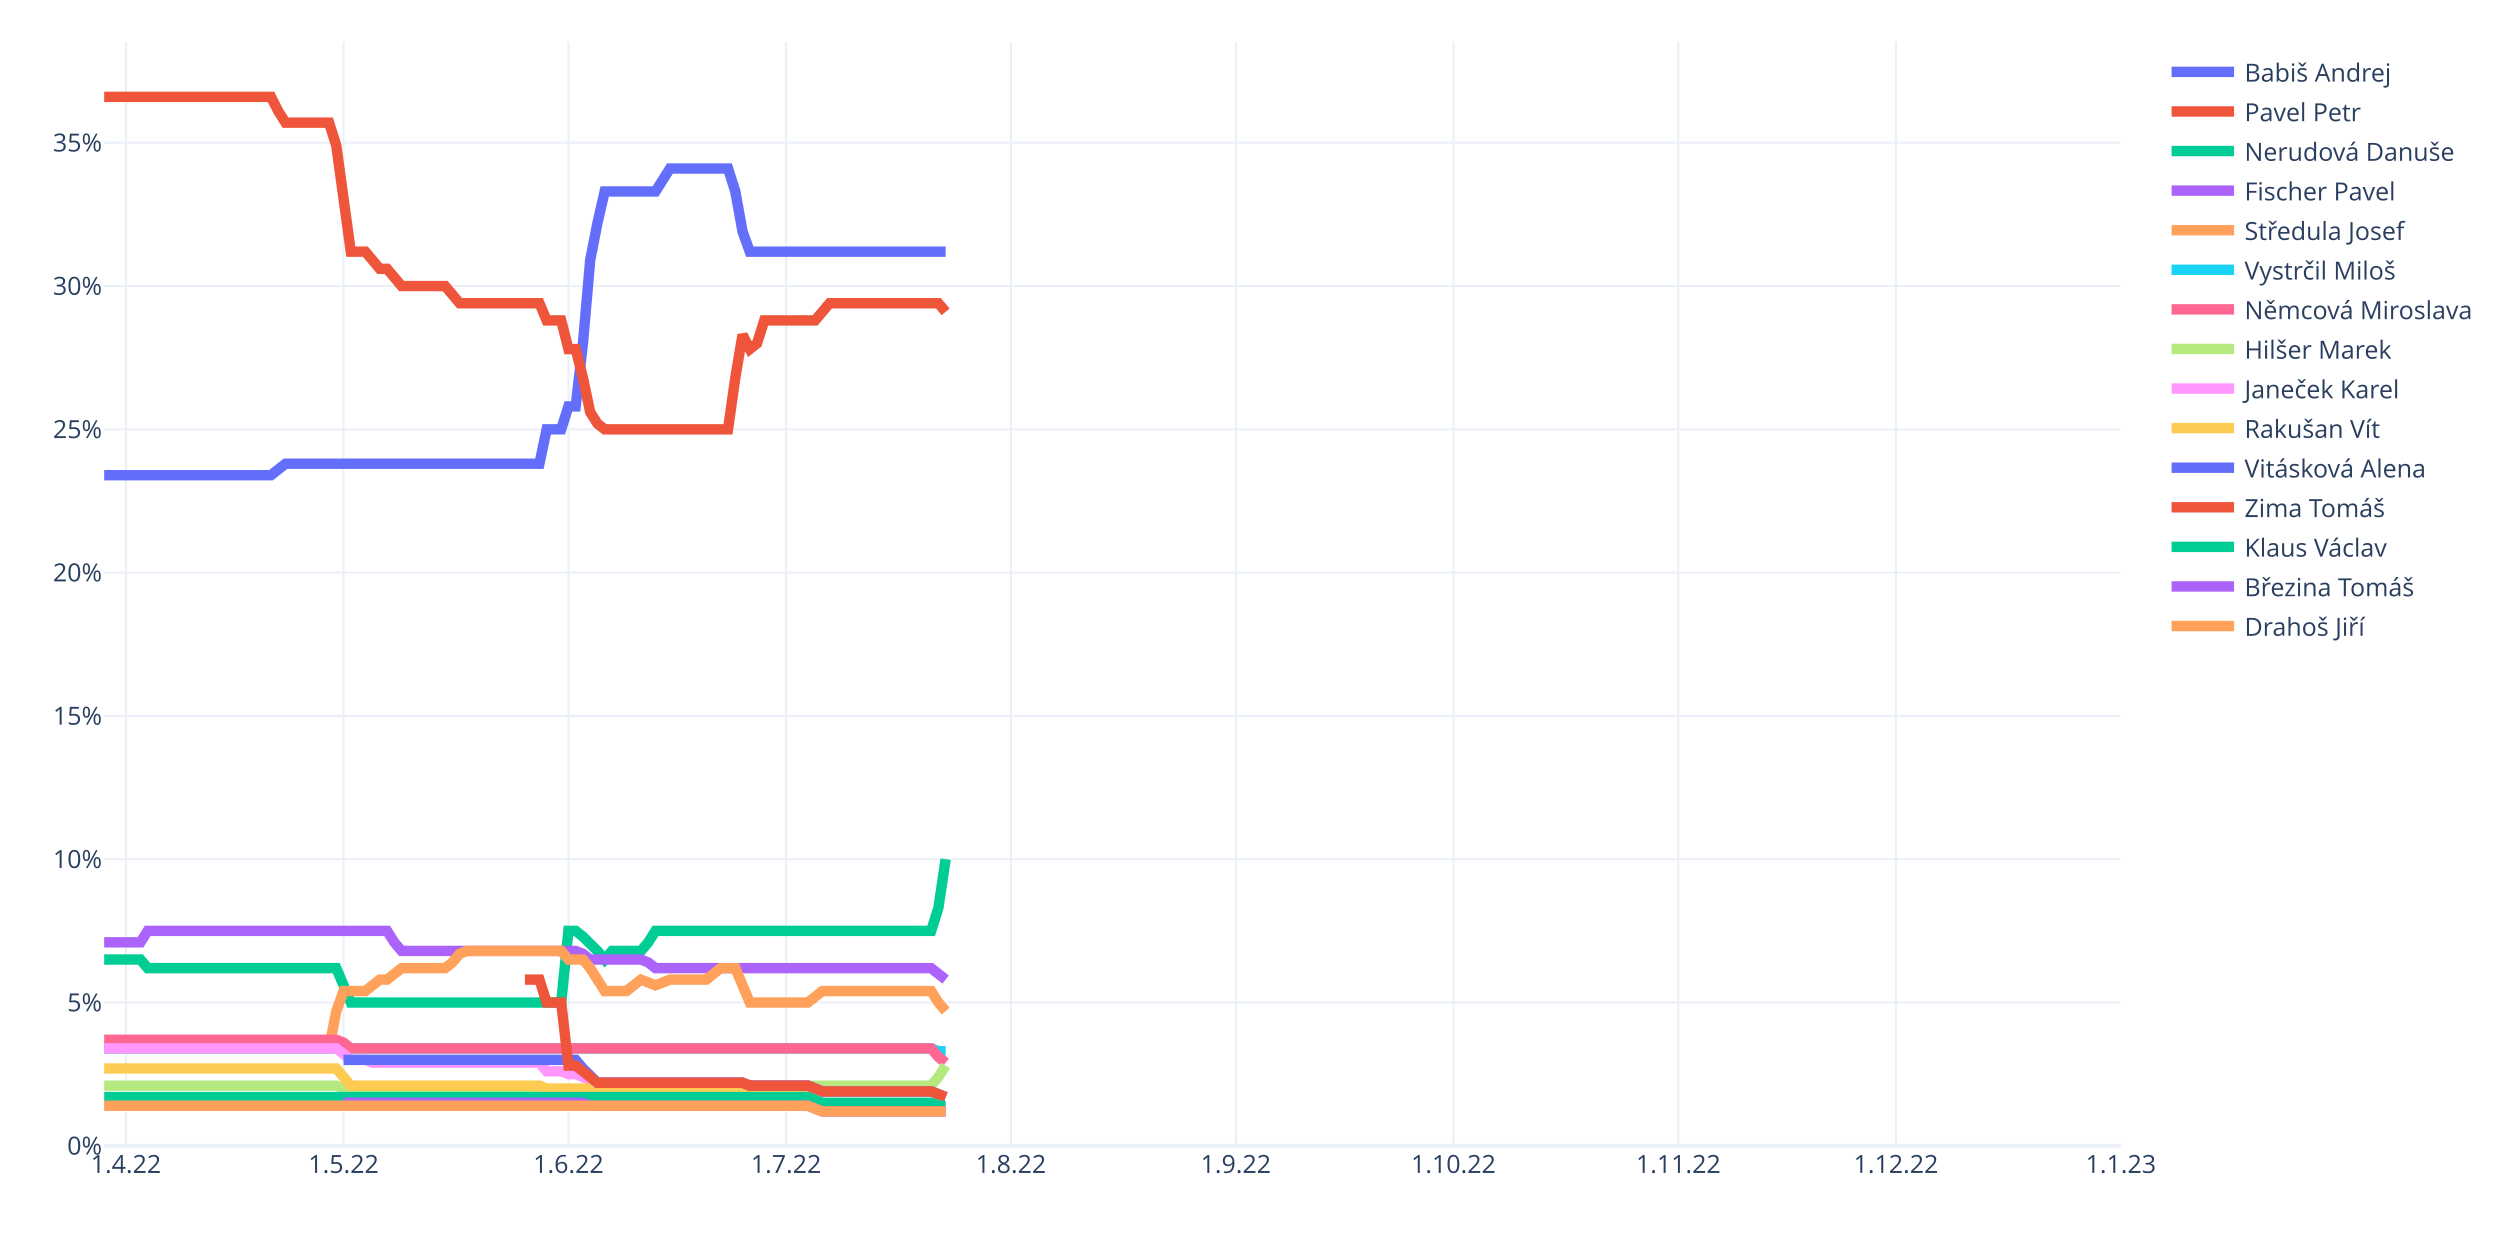
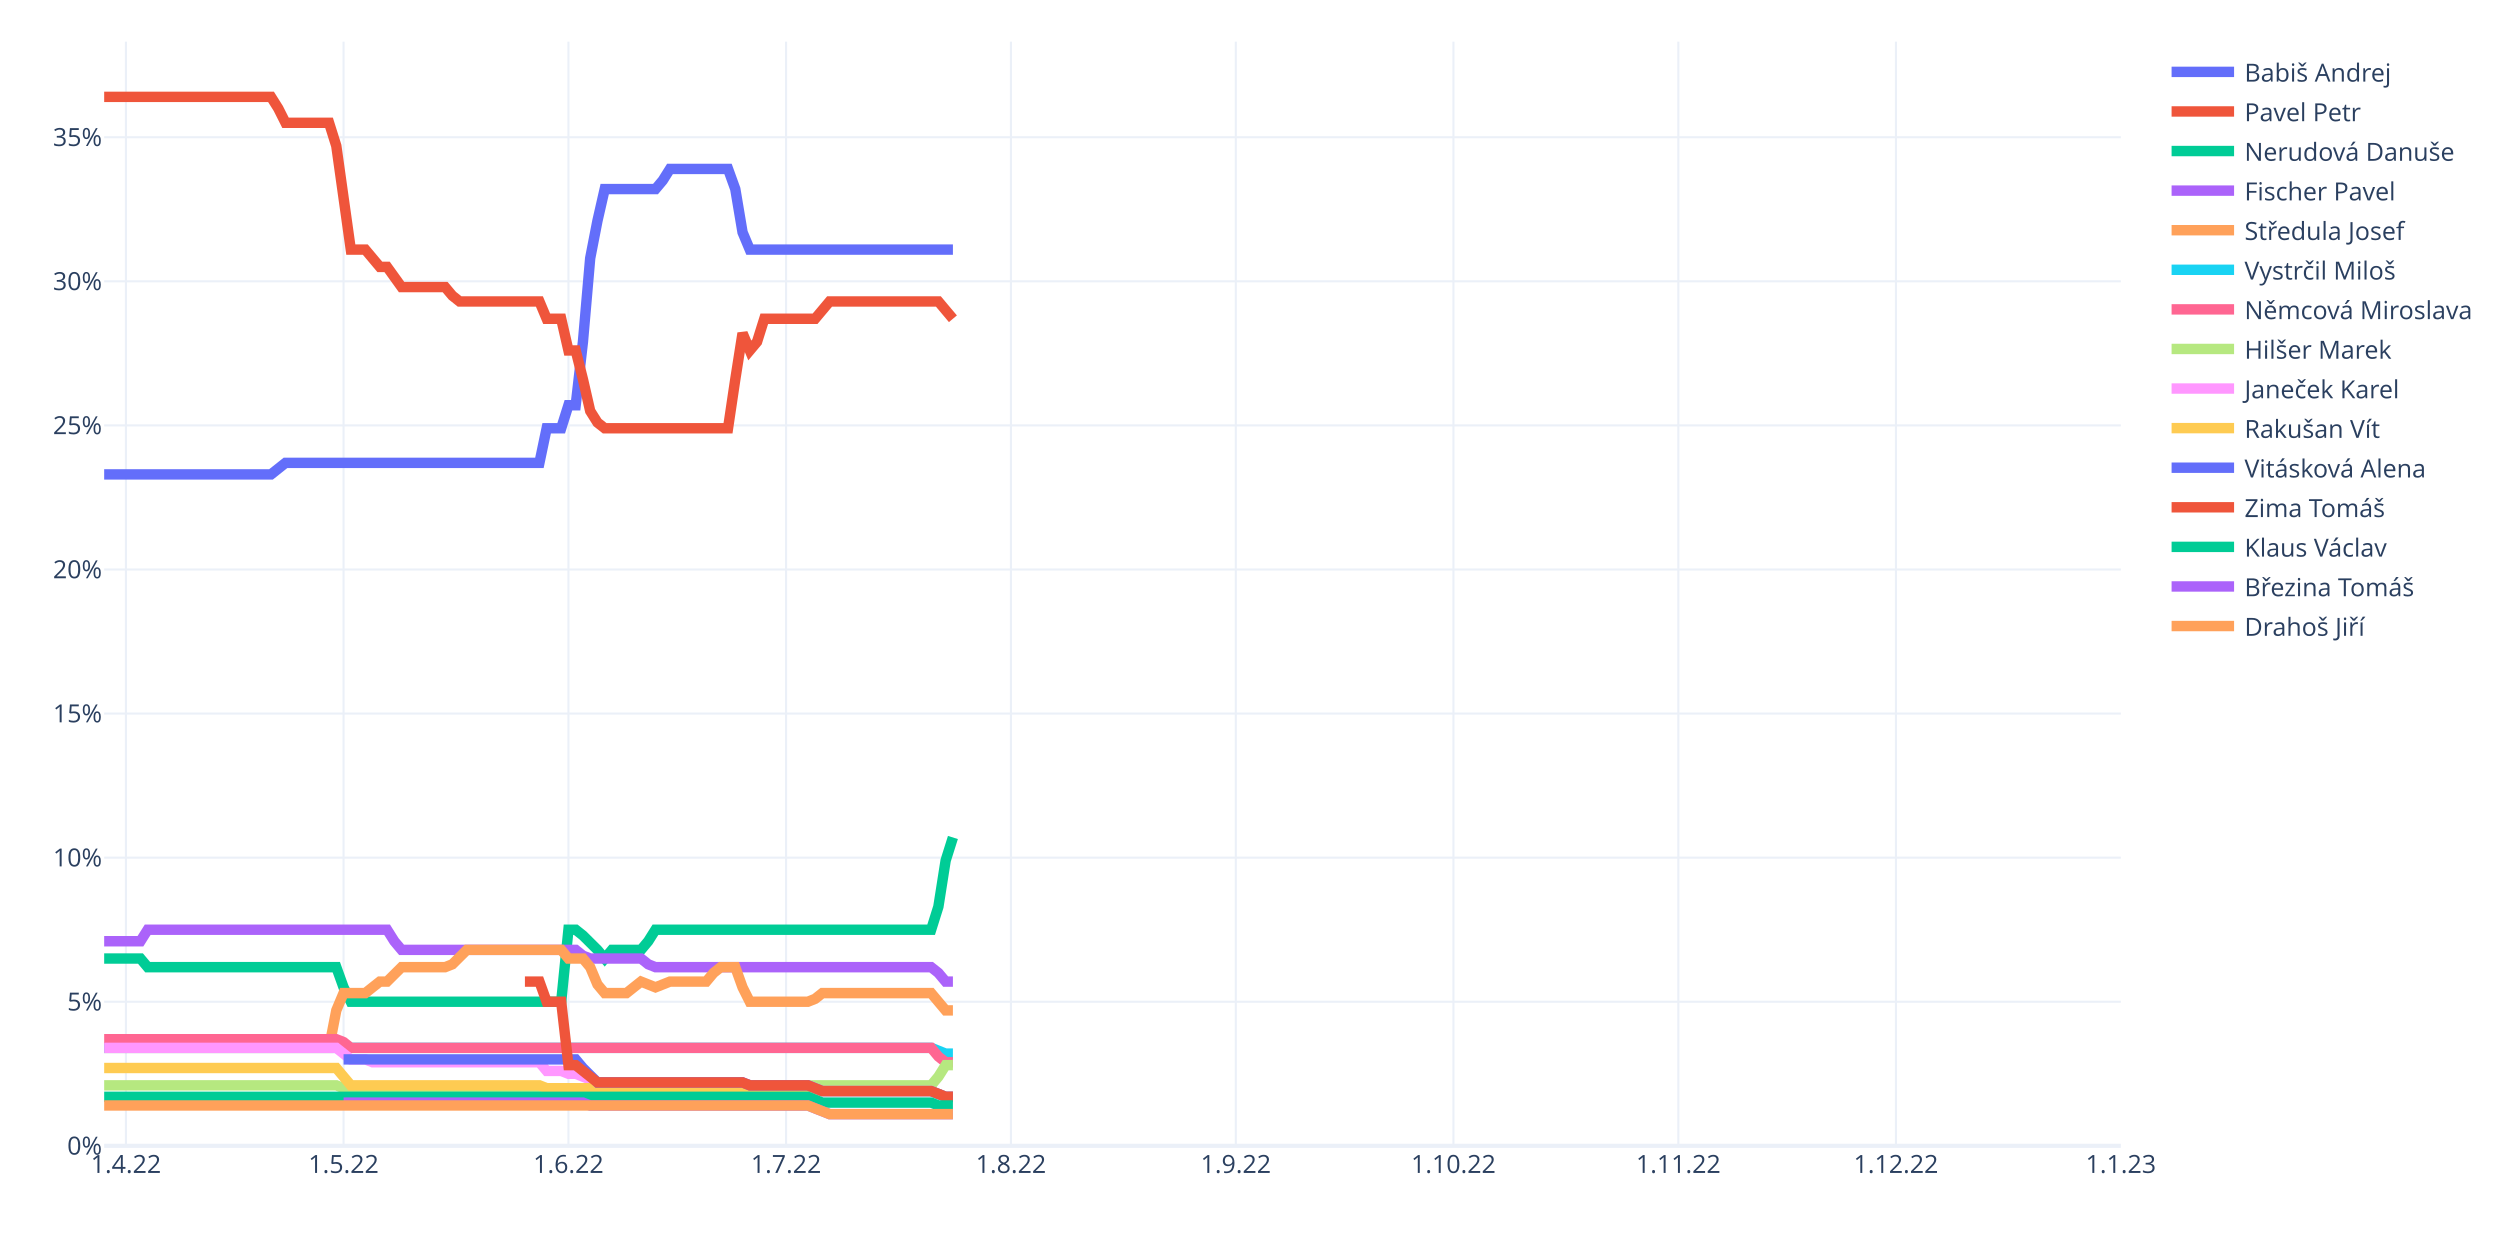
<svg xmlns="http://www.w3.org/2000/svg" class="main-svg" width="1200" height="600" style="" viewBox="0 0 1200 600">
  <rect x="0" y="0" width="1200" height="600" style="fill: rgb(255, 255, 255); fill-opacity: 1;" />
-   <defs id="defs-7bdc03">
+   <defs id="defs-b3ee36">
    <g class="clips">
-       <clipPath id="clip7bdc03xyplot" class="plotclip">
+       <clipPath id="clipb3ee36xyplot" class="plotclip">
        <rect width="968" height="530" />
      </clipPath>
-       <clipPath class="axesclip" id="clip7bdc03x">
+       <clipPath class="axesclip" id="clipb3ee36x">
        <rect x="50" y="0" width="968" height="600" />
      </clipPath>
-       <clipPath class="axesclip" id="clip7bdc03y">
+       <clipPath class="axesclip" id="clipb3ee36y">
        <rect x="0" y="20" width="1200" height="530" />
      </clipPath>
-       <clipPath class="axesclip" id="clip7bdc03xy">
+       <clipPath class="axesclip" id="clipb3ee36xy">
        <rect x="50" y="20" width="968" height="530" />
      </clipPath>
    </g>
    <g class="gradients" />
    <g class="patterns" />
  </defs>
  <g class="bglayer" />
  <g class="layer-below">
    <g class="imagelayer" />
    <g class="shapelayer" />
  </g>
  <g class="cartesianlayer">
    <g class="subplot xy">
      <g class="layer-subplot">
        <g class="shapelayer" />
        <g class="imagelayer" />
      </g>
      <g class="minor-gridlayer">
        <g class="x" />
        <g class="y" />
      </g>
      <g class="gridlayer">
        <g class="x">
          <path class="xgrid crisp" transform="translate(60.45,0)" d="M0,20v530" style="stroke: rgb(235, 240, 248); stroke-opacity: 1; stroke-width: 1px;" />
          <path class="xgrid crisp" transform="translate(164.91,0)" d="M0,20v530" style="stroke: rgb(235, 240, 248); stroke-opacity: 1; stroke-width: 1px;" />
          <path class="xgrid crisp" transform="translate(272.85,0)" d="M0,20v530" style="stroke: rgb(235, 240, 248); stroke-opacity: 1; stroke-width: 1px;" />
          <path class="xgrid crisp" transform="translate(377.31,0)" d="M0,20v530" style="stroke: rgb(235, 240, 248); stroke-opacity: 1; stroke-width: 1px;" />
          <path class="xgrid crisp" transform="translate(485.25,0)" d="M0,20v530" style="stroke: rgb(235, 240, 248); stroke-opacity: 1; stroke-width: 1px;" />
          <path class="xgrid crisp" transform="translate(593.19,0)" d="M0,20v530" style="stroke: rgb(235, 240, 248); stroke-opacity: 1; stroke-width: 1px;" />
          <path class="xgrid crisp" transform="translate(697.65,0)" d="M0,20v530" style="stroke: rgb(235, 240, 248); stroke-opacity: 1; stroke-width: 1px;" />
          <path class="xgrid crisp" transform="translate(805.6,0)" d="M0,20v530" style="stroke: rgb(235, 240, 248); stroke-opacity: 1; stroke-width: 1px;" />
          <path class="xgrid crisp" transform="translate(910.06,0)" d="M0,20v530" style="stroke: rgb(235, 240, 248); stroke-opacity: 1; stroke-width: 1px;" />
        </g>
        <g class="y">
-           <path class="ygrid crisp" transform="translate(0,481.22)" d="M50,0h968" style="stroke: rgb(235, 240, 248); stroke-opacity: 1; stroke-width: 1px;" />
-           <path class="ygrid crisp" transform="translate(0,412.43)" d="M50,0h968" style="stroke: rgb(235, 240, 248); stroke-opacity: 1; stroke-width: 1px;" />
-           <path class="ygrid crisp" transform="translate(0,343.65)" d="M50,0h968" style="stroke: rgb(235, 240, 248); stroke-opacity: 1; stroke-width: 1px;" />
-           <path class="ygrid crisp" transform="translate(0,274.86)" d="M50,0h968" style="stroke: rgb(235, 240, 248); stroke-opacity: 1; stroke-width: 1px;" />
-           <path class="ygrid crisp" transform="translate(0,206.08)" d="M50,0h968" style="stroke: rgb(235, 240, 248); stroke-opacity: 1; stroke-width: 1px;" />
-           <path class="ygrid crisp" transform="translate(0,137.3)" d="M50,0h968" style="stroke: rgb(235, 240, 248); stroke-opacity: 1; stroke-width: 1px;" />
-           <path class="ygrid crisp" transform="translate(0,68.51)" d="M50,0h968" style="stroke: rgb(235, 240, 248); stroke-opacity: 1; stroke-width: 1px;" />
+           <path class="ygrid crisp" transform="translate(0,480.84)" d="M50,0h968" style="stroke: rgb(235, 240, 248); stroke-opacity: 1; stroke-width: 1px;" />
+           <path class="ygrid crisp" transform="translate(0,411.68)" d="M50,0h968" style="stroke: rgb(235, 240, 248); stroke-opacity: 1; stroke-width: 1px;" />
+           <path class="ygrid crisp" transform="translate(0,342.51)" d="M50,0h968" style="stroke: rgb(235, 240, 248); stroke-opacity: 1; stroke-width: 1px;" />
+           <path class="ygrid crisp" transform="translate(0,273.35)" d="M50,0h968" style="stroke: rgb(235, 240, 248); stroke-opacity: 1; stroke-width: 1px;" />
+           <path class="ygrid crisp" transform="translate(0,204.19)" d="M50,0h968" style="stroke: rgb(235, 240, 248); stroke-opacity: 1; stroke-width: 1px;" />
+           <path class="ygrid crisp" transform="translate(0,135.03)" d="M50,0h968" style="stroke: rgb(235, 240, 248); stroke-opacity: 1; stroke-width: 1px;" />
+           <path class="ygrid crisp" transform="translate(0,65.87)" d="M50,0h968" style="stroke: rgb(235, 240, 248); stroke-opacity: 1; stroke-width: 1px;" />
        </g>
      </g>
      <g class="zerolinelayer">
        <path class="yzl zl crisp" transform="translate(0,550)" d="M50,0h968" style="stroke: rgb(235, 240, 248); stroke-opacity: 1; stroke-width: 2px;" />
      </g>
      <path class="xlines-below" />
      <path class="ylines-below" />
      <g class="overlines-below" />
      <g class="xaxislayer-below" />
      <g class="yaxislayer-below" />
      <g class="overaxes-below" />
-       <g class="plot" transform="translate(50,20)" clip-path="url(#clip7bdc03xyplot)">
+       <g class="plot" transform="translate(50,20)" clip-path="url(#clipb3ee36xyplot)">
        <g class="scatterlayer mlayer">
-           <g class="trace scatter tracef4c25a" style="stroke-miterlimit: 2; opacity: 1;">
-             <g class="fills" />
-             <g class="errorbars" />
-             <g class="lines">
-               <path class="js-line" d="M0,208.09L80.09,208.09L83.57,205.34L87.05,202.59L90.53,202.59L208.92,202.59L212.4,186.08L219.37,186.08L222.85,175.07L226.33,175.07L229.81,144.81L233.29,104.91L236.78,87.03L240.26,71.9L243.74,71.9L264.63,71.9L268.12,66.39L271.6,60.89L275.08,60.89L299.45,60.89L302.94,71.9L306.42,91.16L309.9,100.79L403.91,100.79" style="vector-effect: non-scaling-stroke; fill: none; stroke: rgb(99, 110, 250); stroke-opacity: 1; stroke-width: 5px; opacity: 1;" />
-             </g>
-             <g class="points" />
-             <g class="text" />
-           </g>
-           <g class="trace scatter tracea381e1" style="stroke-miterlimit: 2; opacity: 1;">
-             <g class="fills" />
-             <g class="errorbars" />
-             <g class="lines">
-               <path class="js-line" d="M0,26.5L80.09,26.5L83.57,33.38L87.05,38.88L90.53,38.88L107.94,38.88L111.42,49.89L118.39,100.79L121.87,100.79L125.35,100.79L128.83,104.91L132.32,109.04L135.8,109.04L142.76,117.3L146.24,117.3L163.65,117.3L167.14,121.42L170.62,125.55L174.1,125.55L208.92,125.55L212.4,133.8L219.37,133.8L222.85,147.56L226.33,147.56L229.81,161.32L233.29,177.83L236.78,183.33L240.26,186.08L243.74,186.08L299.45,186.08L302.94,161.32L306.42,140.68L309.9,147.56L313.38,144.81L316.86,133.8L341.24,133.8L344.72,129.68L348.2,125.55L351.68,125.55L400.43,125.55L403.91,129.68" style="vector-effect: non-scaling-stroke; fill: none; stroke: rgb(239, 85, 59); stroke-opacity: 1; stroke-width: 5px; opacity: 1;" />
-             </g>
-             <g class="points" />
-             <g class="text" />
-           </g>
-           <g class="trace scatter trace8bfc45" style="stroke-miterlimit: 2; opacity: 1;">
-             <g class="fills" />
-             <g class="errorbars" />
-             <g class="lines">
-               <path class="js-line" d="M0,440.58L17.41,440.58L20.89,444.71L111.42,444.71L114.91,452.96L118.39,461.22L121.87,461.22L219.37,461.22L222.85,426.82L226.33,426.82L229.81,429.58L236.78,436.45L240.26,440.58L243.74,436.45L247.22,436.45L257.67,436.45L261.15,432.33L264.63,426.82L268.12,426.82L396.95,426.82L400.43,415.82L403.91,392.43" style="vector-effect: non-scaling-stroke; fill: none; stroke: rgb(0, 204, 150); stroke-opacity: 1; stroke-width: 5px; opacity: 1;" />
-             </g>
-             <g class="points" />
-             <g class="text" />
-           </g>
-           <g class="trace scatter trace94452d" style="stroke-miterlimit: 2; opacity: 1;">
-             <g class="fills" />
-             <g class="errorbars" />
-             <g class="lines">
-               <path class="js-line" d="M0,432.33L17.41,432.33L20.89,426.82L135.8,426.82L139.28,432.33L142.76,436.45L146.24,436.45L226.33,436.45L229.81,437.83L233.29,440.58L236.78,440.58L257.67,440.58L261.15,441.96L264.63,444.71L268.12,444.71L396.95,444.71L400.43,447.46L403.91,450.21" style="vector-effect: non-scaling-stroke; fill: none; stroke: rgb(171, 99, 250); stroke-opacity: 1; stroke-width: 5px; opacity: 1;" />
-             </g>
-             <g class="points" />
-             <g class="text" />
-           </g>
-           <g class="trace scatter trace531798" style="stroke-miterlimit: 2; opacity: 1;">
-             <g class="fills" />
-             <g class="errorbars" />
-             <g class="lines">
-               <path class="js-line" d="M0,483.23L107.94,483.23L111.42,465.34L114.91,455.71L118.39,455.71L125.35,455.71L128.83,452.96L132.32,450.21L135.8,450.21L142.76,444.71L146.24,444.71L163.65,444.71L167.14,441.96L170.62,437.83L174.1,436.45L219.37,436.45L222.85,440.58L229.81,440.58L233.29,444.71L240.26,455.71L243.74,455.71L250.71,455.71L254.19,452.96L257.67,450.21L261.15,451.59L264.63,452.96L268.12,451.59L271.6,450.21L275.08,450.21L289.01,450.21L292.49,447.46L295.97,444.71L299.45,444.71L302.94,444.71L306.42,452.96L309.9,461.22L313.38,461.22L337.76,461.22L341.24,458.46L344.72,455.71L348.2,455.71L396.95,455.71L400.43,461.22L403.91,465.34" style="vector-effect: non-scaling-stroke; fill: none; stroke: rgb(255, 161, 90); stroke-opacity: 1; stroke-width: 5px; opacity: 1;" />
-             </g>
-             <g class="points" />
-             <g class="text" />
-           </g>
-           <g class="trace scatter tracea2030b" style="stroke-miterlimit: 2; opacity: 1;">
-             <g class="fills" />
-             <g class="errorbars" />
-             <g class="lines">
-               <path class="js-line" d="M0,483.23L396.95,483.23L400.43,484.6L403.91,484.6" style="vector-effect: non-scaling-stroke; fill: none; stroke: rgb(25, 211, 243); stroke-opacity: 1; stroke-width: 5px; opacity: 1;" />
-             </g>
-             <g class="points" />
-             <g class="text" />
-           </g>
-           <g class="trace scatter trace00926c" style="stroke-miterlimit: 2; opacity: 1;">
-             <g class="fills" />
-             <g class="errorbars" />
-             <g class="lines">
-               <path class="js-line" d="M0,479.1L111.42,479.1L114.91,480.48L118.39,483.23L121.87,483.23L396.95,483.23L400.43,487.35L403.91,490.11" style="vector-effect: non-scaling-stroke; fill: none; stroke: rgb(255, 102, 146); stroke-opacity: 1; stroke-width: 5px; opacity: 1;" />
-             </g>
-             <g class="points" />
-             <g class="text" />
-           </g>
-           <g class="trace scatter trace7cb104" style="stroke-miterlimit: 2; opacity: 1;">
-             <g class="fills" />
-             <g class="errorbars" />
-             <g class="lines">
-               <path class="js-line" d="M0,501.11L111.42,501.11L114.91,502.49L118.39,503.86L121.87,503.86L302.94,503.86L306.42,502.49L309.9,501.11L313.38,501.11L396.95,501.11L400.43,496.98L403.91,491.48" style="vector-effect: non-scaling-stroke; fill: none; stroke: rgb(182, 232, 128); stroke-opacity: 1; stroke-width: 5px; opacity: 1;" />
-             </g>
-             <g class="points" />
-             <g class="text" />
-           </g>
-           <g class="trace scatter trace6569ba" style="stroke-miterlimit: 2; opacity: 1;">
-             <g class="fills" />
-             <g class="errorbars" />
-             <g class="lines">
-               <path class="js-line" d="M0,483.23L111.42,483.23L114.91,485.98L118.39,488.73L121.87,488.73L125.35,488.73L128.83,490.11L208.92,490.11L212.4,494.23L219.37,494.23L222.85,495.61L226.33,495.61L229.81,496.98L236.78,499.73L240.26,499.73L306.42,499.73L309.9,501.11L337.76,501.11L341.24,502.49L344.72,503.86L348.2,503.86L396.95,503.86L400.43,505.24L403.91,506.61" style="vector-effect: non-scaling-stroke; fill: none; stroke: rgb(255, 151, 255); stroke-opacity: 1; stroke-width: 5px; opacity: 1;" />
-             </g>
-             <g class="points" />
-             <g class="text" />
-           </g>
-           <g class="trace scatter traced1c206" style="stroke-miterlimit: 2; opacity: 1;">
-             <g class="fills" />
-             <g class="errorbars" />
-             <g class="lines">
-               <path class="js-line" d="M0,492.86L111.42,492.86L114.91,496.98L118.39,501.11L121.87,501.11L208.92,501.11L212.4,502.49L302.94,502.49L306.42,503.86L396.95,503.86L400.43,505.24L403.91,506.61" style="vector-effect: non-scaling-stroke; fill: none; stroke: rgb(254, 203, 82); stroke-opacity: 1; stroke-width: 5px; opacity: 1;" />
-             </g>
-             <g class="points" />
-             <g class="text" />
-           </g>
-           <g class="trace scatter trace730dea" style="stroke-miterlimit: 2; opacity: 1;">
-             <g class="fills" />
-             <g class="errorbars" />
-             <g class="lines">
-               <path class="js-line" d="M114.91,488.73L226.33,488.73L229.81,492.86L236.78,499.73L240.26,499.73L306.42,499.73L309.9,501.11L337.76,501.11L341.24,502.49L344.72,503.86L348.2,503.86L396.95,503.86L400.43,505.24L403.91,506.61" style="vector-effect: non-scaling-stroke; fill: none; stroke: rgb(99, 110, 250); stroke-opacity: 1; stroke-width: 5px; opacity: 1;" />
-             </g>
-             <g class="points" />
-             <g class="text" />
-           </g>
-           <g class="trace scatter trace172a85" style="stroke-miterlimit: 2; opacity: 1;">
-             <g class="fills" />
-             <g class="errorbars" />
-             <g class="lines">
-               <path class="js-line" d="M201.96,450.21L208.92,450.21L212.4,461.22L219.37,461.22L222.85,491.48L226.33,491.48L229.81,494.23L236.78,499.73L240.26,499.73L306.42,499.73L309.9,501.11L337.76,501.11L341.24,502.49L344.72,503.86L348.2,503.86L396.95,503.86L400.43,505.24L403.91,506.61" style="vector-effect: non-scaling-stroke; fill: none; stroke: rgb(239, 85, 59); stroke-opacity: 1; stroke-width: 5px; opacity: 1;" />
-             </g>
-             <g class="points" />
-             <g class="text" />
-           </g>
-           <g class="trace scatter trace14fd4a" style="stroke-miterlimit: 2; opacity: 1;">
-             <g class="fills" />
-             <g class="errorbars" />
-             <g class="lines">
-               <path class="js-line" d="M0,506.61L337.76,506.61L341.24,507.99L344.72,509.36L348.2,509.36L396.95,509.36L400.43,510.74L403.91,510.74" style="vector-effect: non-scaling-stroke; fill: none; stroke: rgb(0, 204, 150); stroke-opacity: 1; stroke-width: 5px; opacity: 1;" />
-             </g>
-             <g class="points" />
-             <g class="text" />
-           </g>
-           <g class="trace scatter tracee37ed4" style="stroke-miterlimit: 2; opacity: 1;">
-             <g class="fills" />
-             <g class="errorbars" />
-             <g class="lines">
-               <path class="js-line" d="M114.91,509.36L229.81,509.36L233.29,510.74L337.76,510.74L341.24,512.12L344.72,513.49L348.2,513.49L403.91,513.49" style="vector-effect: non-scaling-stroke; fill: none; stroke: rgb(171, 99, 250); stroke-opacity: 1; stroke-width: 5px; opacity: 1;" />
-             </g>
-             <g class="points" />
-             <g class="text" />
-           </g>
-           <g class="trace scatter tracef1fb8c" style="stroke-miterlimit: 2; opacity: 1;">
-             <g class="fills" />
-             <g class="errorbars" />
-             <g class="lines">
-               <path class="js-line" d="M0,510.74L337.76,510.74L341.24,512.12L344.72,513.49L348.2,513.49L403.91,513.49" style="vector-effect: non-scaling-stroke; fill: none; stroke: rgb(255, 161, 90); stroke-opacity: 1; stroke-width: 5px; opacity: 1;" />
+           <g class="trace scatter tracee213c5" style="stroke-miterlimit: 2; opacity: 1;">
+             <g class="fills" />
+             <g class="errorbars" />
+             <g class="lines">
+               <path class="js-line" d="M0,207.7L80.09,207.7L83.57,204.94L87.05,202.17L90.53,202.17L208.92,202.17L212.4,185.57L219.37,185.57L222.85,174.51L226.33,174.51L229.81,144.08L233.29,103.96L236.78,85.98L240.26,70.76L243.74,70.76L264.63,70.76L268.12,66.61L271.6,61.08L275.08,61.08L299.45,61.08L302.94,70.76L306.42,91.51L309.9,99.81L407.4,99.81" style="vector-effect: non-scaling-stroke; fill: none; stroke: rgb(99, 110, 250); stroke-opacity: 1; stroke-width: 5px; opacity: 1;" />
+             </g>
+             <g class="points" />
+             <g class="text" />
+           </g>
+           <g class="trace scatter traceb73e6d" style="stroke-miterlimit: 2; opacity: 1;">
+             <g class="fills" />
+             <g class="errorbars" />
+             <g class="lines">
+               <path class="js-line" d="M0,26.5L80.09,26.5L83.57,32.03L87.05,38.95L90.53,38.95L107.94,38.95L111.42,50.02L118.39,99.81L121.87,99.81L125.35,99.81L128.83,103.96L132.32,108.11L135.8,108.11L142.76,117.79L146.24,117.79L163.65,117.79L167.14,121.94L170.62,124.71L174.1,124.71L208.92,124.71L212.4,133.01L219.37,133.01L222.85,148.23L226.33,148.23L229.81,162.06L233.29,177.27L236.78,182.81L240.26,185.57L243.74,185.57L299.45,185.57L302.94,162.06L306.42,139.93L309.9,148.23L313.38,144.08L316.86,133.01L341.24,133.01L344.72,128.86L348.2,124.71L351.68,124.71L400.43,124.71L403.91,128.86L407.4,133.01" style="vector-effect: non-scaling-stroke; fill: none; stroke: rgb(239, 85, 59); stroke-opacity: 1; stroke-width: 5px; opacity: 1;" />
+             </g>
+             <g class="points" />
+             <g class="text" />
+           </g>
+           <g class="trace scatter trace5c4ecc" style="stroke-miterlimit: 2; opacity: 1;">
+             <g class="fills" />
+             <g class="errorbars" />
+             <g class="lines">
+               <path class="js-line" d="M0,440.09L17.41,440.09L20.89,444.24L111.42,444.24L114.91,453.92L118.39,460.84L121.87,460.84L219.37,460.84L222.85,426.26L226.33,426.26L229.81,429.02L236.78,435.94L240.26,440.09L243.74,435.94L247.22,435.94L257.67,435.94L261.15,431.79L264.63,426.26L268.12,426.26L396.95,426.26L400.43,415.19L403.91,393.06L407.4,381.99" style="vector-effect: non-scaling-stroke; fill: none; stroke: rgb(0, 204, 150); stroke-opacity: 1; stroke-width: 5px; opacity: 1;" />
+             </g>
+             <g class="points" />
+             <g class="text" />
+           </g>
+           <g class="trace scatter tracee2c136" style="stroke-miterlimit: 2; opacity: 1;">
+             <g class="fills" />
+             <g class="errorbars" />
+             <g class="lines">
+               <path class="js-line" d="M0,431.79L17.41,431.79L20.89,426.26L135.8,426.26L139.28,431.79L142.76,435.94L146.24,435.94L226.33,435.94L229.81,438.71L233.29,440.09L236.78,440.09L257.67,440.09L261.15,442.86L264.63,444.24L268.12,444.24L396.95,444.24L400.43,447.01L403.91,451.16L407.4,451.16" style="vector-effect: non-scaling-stroke; fill: none; stroke: rgb(171, 99, 250); stroke-opacity: 1; stroke-width: 5px; opacity: 1;" />
+             </g>
+             <g class="points" />
+             <g class="text" />
+           </g>
+           <g class="trace scatter tracec04b7f" style="stroke-miterlimit: 2; opacity: 1;">
+             <g class="fills" />
+             <g class="errorbars" />
+             <g class="lines">
+               <path class="js-line" d="M0,482.97L107.94,482.97L111.42,464.99L114.91,456.69L118.39,456.69L125.35,456.69L128.83,453.92L132.32,451.16L135.8,451.16L142.76,444.24L146.24,444.24L163.65,444.24L167.14,442.86L174.1,435.94L177.58,435.94L219.37,435.94L222.85,440.09L229.81,440.09L233.29,444.24L236.78,452.54L240.26,456.69L250.71,456.69L254.19,453.92L257.67,451.16L261.15,452.54L264.63,453.92L268.12,452.54L271.6,451.16L275.08,451.16L289.01,451.16L292.49,447.01L295.97,444.24L299.45,444.24L302.94,444.24L306.42,453.92L309.9,460.84L313.38,460.84L337.76,460.84L341.24,459.45L344.72,456.69L348.2,456.69L396.95,456.69L400.43,460.84L403.91,464.99L407.4,464.99" style="vector-effect: non-scaling-stroke; fill: none; stroke: rgb(255, 161, 90); stroke-opacity: 1; stroke-width: 5px; opacity: 1;" />
+             </g>
+             <g class="points" />
+             <g class="text" />
+           </g>
+           <g class="trace scatter trace56c9ca" style="stroke-miterlimit: 2; opacity: 1;">
+             <g class="fills" />
+             <g class="errorbars" />
+             <g class="lines">
+               <path class="js-line" d="M0,482.97L396.95,482.97L400.43,484.35L403.91,485.74L407.4,485.74" style="vector-effect: non-scaling-stroke; fill: none; stroke: rgb(25, 211, 243); stroke-opacity: 1; stroke-width: 5px; opacity: 1;" />
+             </g>
+             <g class="points" />
+             <g class="text" />
+           </g>
+           <g class="trace scatter trace0a5b52" style="stroke-miterlimit: 2; opacity: 1;">
+             <g class="fills" />
+             <g class="errorbars" />
+             <g class="lines">
+               <path class="js-line" d="M0,478.82L111.42,478.82L114.91,480.2L118.39,482.97L121.87,482.97L396.95,482.97L400.43,487.12L403.91,489.89L407.4,489.89" style="vector-effect: non-scaling-stroke; fill: none; stroke: rgb(255, 102, 146); stroke-opacity: 1; stroke-width: 5px; opacity: 1;" />
+             </g>
+             <g class="points" />
+             <g class="text" />
+           </g>
+           <g class="trace scatter trace1587ad" style="stroke-miterlimit: 2; opacity: 1;">
+             <g class="fills" />
+             <g class="errorbars" />
+             <g class="lines">
+               <path class="js-line" d="M0,500.95L111.42,500.95L114.91,502.34L118.39,503.72L121.87,503.72L302.94,503.72L306.42,502.34L309.9,500.95L313.38,500.95L396.95,500.95L400.43,496.8L403.91,491.27L407.4,491.27" style="vector-effect: non-scaling-stroke; fill: none; stroke: rgb(182, 232, 128); stroke-opacity: 1; stroke-width: 5px; opacity: 1;" />
+             </g>
+             <g class="points" />
+             <g class="text" />
+           </g>
+           <g class="trace scatter tracefdb570" style="stroke-miterlimit: 2; opacity: 1;">
+             <g class="fills" />
+             <g class="errorbars" />
+             <g class="lines">
+               <path class="js-line" d="M0,482.97L111.42,482.97L114.91,485.74L118.39,488.5L121.87,488.5L125.35,488.5L128.83,489.89L208.92,489.89L212.4,494.04L219.37,494.04L222.85,495.42L226.33,495.42L229.81,496.8L236.78,499.57L240.26,499.57L306.42,499.57L309.9,500.95L337.76,500.95L341.24,502.34L344.72,503.72L348.2,503.72L396.95,503.72L400.43,505.1L403.91,506.48L407.4,506.48" style="vector-effect: non-scaling-stroke; fill: none; stroke: rgb(255, 151, 255); stroke-opacity: 1; stroke-width: 5px; opacity: 1;" />
+             </g>
+             <g class="points" />
+             <g class="text" />
+           </g>
+           <g class="trace scatter trace42bc8e" style="stroke-miterlimit: 2; opacity: 1;">
+             <g class="fills" />
+             <g class="errorbars" />
+             <g class="lines">
+               <path class="js-line" d="M0,492.65L111.42,492.65L114.91,496.8L118.39,500.95L121.87,500.95L208.92,500.95L212.4,502.34L302.94,502.34L306.42,503.72L396.95,503.72L400.43,505.1L403.91,506.48L407.4,506.48" style="vector-effect: non-scaling-stroke; fill: none; stroke: rgb(254, 203, 82); stroke-opacity: 1; stroke-width: 5px; opacity: 1;" />
+             </g>
+             <g class="points" />
+             <g class="text" />
+           </g>
+           <g class="trace scatter trace8177c5" style="stroke-miterlimit: 2; opacity: 1;">
+             <g class="fills" />
+             <g class="errorbars" />
+             <g class="lines">
+               <path class="js-line" d="M114.91,488.5L226.33,488.5L229.81,492.65L236.78,499.57L240.26,499.57L306.42,499.57L309.9,500.95L337.76,500.95L341.24,502.34L344.72,503.72L348.2,503.72L396.95,503.72L400.43,505.1L403.91,506.48L407.4,506.48" style="vector-effect: non-scaling-stroke; fill: none; stroke: rgb(99, 110, 250); stroke-opacity: 1; stroke-width: 5px; opacity: 1;" />
+             </g>
+             <g class="points" />
+             <g class="text" />
+           </g>
+           <g class="trace scatter trace7558a0" style="stroke-miterlimit: 2; opacity: 1;">
+             <g class="fills" />
+             <g class="errorbars" />
+             <g class="lines">
+               <path class="js-line" d="M201.96,451.16L208.92,451.16L212.4,460.84L219.37,460.84L222.85,491.27L226.33,491.27L229.81,494.04L236.78,499.57L240.26,499.57L306.42,499.57L309.9,500.95L337.76,500.95L341.24,502.34L344.72,503.72L348.2,503.72L396.95,503.72L400.43,505.1L403.91,506.48L407.4,506.48" style="vector-effect: non-scaling-stroke; fill: none; stroke: rgb(239, 85, 59); stroke-opacity: 1; stroke-width: 5px; opacity: 1;" />
+             </g>
+             <g class="points" />
+             <g class="text" />
+           </g>
+           <g class="trace scatter tracea9fe27" style="stroke-miterlimit: 2; opacity: 1;">
+             <g class="fills" />
+             <g class="errorbars" />
+             <g class="lines">
+               <path class="js-line" d="M0,506.48L337.76,506.48L341.24,507.87L344.72,509.25L348.2,509.25L396.95,509.25L400.43,510.63L407.4,510.63" style="vector-effect: non-scaling-stroke; fill: none; stroke: rgb(0, 204, 150); stroke-opacity: 1; stroke-width: 5px; opacity: 1;" />
+             </g>
+             <g class="points" />
+             <g class="text" />
+           </g>
+           <g class="trace scatter trace3bbd98" style="stroke-miterlimit: 2; opacity: 1;">
+             <g class="fills" />
+             <g class="errorbars" />
+             <g class="lines">
+               <path class="js-line" d="M114.91,509.25L229.81,509.25L233.29,510.63L337.76,510.63L341.24,512.02L348.2,514.78L351.68,514.78L407.4,514.78" style="vector-effect: non-scaling-stroke; fill: none; stroke: rgb(171, 99, 250); stroke-opacity: 1; stroke-width: 5px; opacity: 1;" />
+             </g>
+             <g class="points" />
+             <g class="text" />
+           </g>
+           <g class="trace scatter trace25310b" style="stroke-miterlimit: 2; opacity: 1;">
+             <g class="fills" />
+             <g class="errorbars" />
+             <g class="lines">
+               <path class="js-line" d="M0,510.63L337.76,510.63L341.24,512.02L348.2,514.78L351.68,514.78L407.4,514.78" style="vector-effect: non-scaling-stroke; fill: none; stroke: rgb(255, 161, 90); stroke-opacity: 1; stroke-width: 5px; opacity: 1;" />
            </g>
            <g class="points" />
            <g class="text" />
          </g>
        </g>
      </g>
      <g class="overplot" />
      <path class="xlines-above crisp" d="M0,0" style="fill: none;" />
      <path class="ylines-above crisp" d="M0,0" style="fill: none;" />
      <g class="overlines-above" />
      <g class="xaxislayer-above">
        <g class="xtick">
          <text text-anchor="middle" x="0" y="563" transform="translate(60.45,0)" style="font-family: 'Open Sans', verdana, arial, sans-serif; font-size: 12px; fill: rgb(42, 63, 95); fill-opacity: 1; white-space: pre; opacity: 1;">1.4.22</text>
        </g>
        <g class="xtick">
          <text text-anchor="middle" x="0" y="563" style="font-family: 'Open Sans', verdana, arial, sans-serif; font-size: 12px; fill: rgb(42, 63, 95); fill-opacity: 1; white-space: pre; opacity: 1;" transform="translate(164.91,0)">1.5.22</text>
        </g>
        <g class="xtick">
          <text text-anchor="middle" x="0" y="563" style="font-family: 'Open Sans', verdana, arial, sans-serif; font-size: 12px; fill: rgb(42, 63, 95); fill-opacity: 1; white-space: pre; opacity: 1;" transform="translate(272.85,0)">1.6.22</text>
        </g>
        <g class="xtick">
          <text text-anchor="middle" x="0" y="563" style="font-family: 'Open Sans', verdana, arial, sans-serif; font-size: 12px; fill: rgb(42, 63, 95); fill-opacity: 1; white-space: pre; opacity: 1;" transform="translate(377.31,0)">1.7.22</text>
        </g>
        <g class="xtick">
          <text text-anchor="middle" x="0" y="563" style="font-family: 'Open Sans', verdana, arial, sans-serif; font-size: 12px; fill: rgb(42, 63, 95); fill-opacity: 1; white-space: pre; opacity: 1;" transform="translate(485.25,0)">1.8.22</text>
        </g>
        <g class="xtick">
          <text text-anchor="middle" x="0" y="563" style="font-family: 'Open Sans', verdana, arial, sans-serif; font-size: 12px; fill: rgb(42, 63, 95); fill-opacity: 1; white-space: pre; opacity: 1;" transform="translate(593.19,0)">1.9.22</text>
        </g>
        <g class="xtick">
          <text text-anchor="middle" x="0" y="563" style="font-family: 'Open Sans', verdana, arial, sans-serif; font-size: 12px; fill: rgb(42, 63, 95); fill-opacity: 1; white-space: pre; opacity: 1;" transform="translate(697.65,0)">1.10.22</text>
        </g>
        <g class="xtick">
          <text text-anchor="middle" x="0" y="563" style="font-family: 'Open Sans', verdana, arial, sans-serif; font-size: 12px; fill: rgb(42, 63, 95); fill-opacity: 1; white-space: pre; opacity: 1;" transform="translate(805.6,0)">1.11.22</text>
        </g>
        <g class="xtick">
          <text text-anchor="middle" x="0" y="563" style="font-family: 'Open Sans', verdana, arial, sans-serif; font-size: 12px; fill: rgb(42, 63, 95); fill-opacity: 1; white-space: pre; opacity: 1;" transform="translate(910.06,0)">1.12.22</text>
        </g>
        <g class="xtick">
          <text text-anchor="middle" x="0" y="563" style="font-family: 'Open Sans', verdana, arial, sans-serif; font-size: 12px; fill: rgb(42, 63, 95); fill-opacity: 1; white-space: pre; opacity: 1;" transform="translate(1018,0)">1.1.23</text>
        </g>
      </g>
      <g class="yaxislayer-above">
        <g class="ytick">
          <text text-anchor="end" x="49" y="4.2" transform="translate(0,550)" style="font-family: 'Open Sans', verdana, arial, sans-serif; font-size: 12px; fill: rgb(42, 63, 95); fill-opacity: 1; white-space: pre; opacity: 1;">0%</text>
        </g>
        <g class="ytick">
-           <text text-anchor="end" x="49" y="4.2" style="font-family: 'Open Sans', verdana, arial, sans-serif; font-size: 12px; fill: rgb(42, 63, 95); fill-opacity: 1; white-space: pre; opacity: 1;" transform="translate(0,481.22)">5%</text>
-         </g>
-         <g class="ytick">
-           <text text-anchor="end" x="49" y="4.2" style="font-family: 'Open Sans', verdana, arial, sans-serif; font-size: 12px; fill: rgb(42, 63, 95); fill-opacity: 1; white-space: pre; opacity: 1;" transform="translate(0,412.43)">10%</text>
-         </g>
-         <g class="ytick">
-           <text text-anchor="end" x="49" y="4.2" style="font-family: 'Open Sans', verdana, arial, sans-serif; font-size: 12px; fill: rgb(42, 63, 95); fill-opacity: 1; white-space: pre; opacity: 1;" transform="translate(0,343.65)">15%</text>
-         </g>
-         <g class="ytick">
-           <text text-anchor="end" x="49" y="4.2" style="font-family: 'Open Sans', verdana, arial, sans-serif; font-size: 12px; fill: rgb(42, 63, 95); fill-opacity: 1; white-space: pre; opacity: 1;" transform="translate(0,274.86)">20%</text>
-         </g>
-         <g class="ytick">
-           <text text-anchor="end" x="49" y="4.2" style="font-family: 'Open Sans', verdana, arial, sans-serif; font-size: 12px; fill: rgb(42, 63, 95); fill-opacity: 1; white-space: pre; opacity: 1;" transform="translate(0,206.08)">25%</text>
-         </g>
-         <g class="ytick">
-           <text text-anchor="end" x="49" y="4.2" style="font-family: 'Open Sans', verdana, arial, sans-serif; font-size: 12px; fill: rgb(42, 63, 95); fill-opacity: 1; white-space: pre; opacity: 1;" transform="translate(0,137.3)">30%</text>
-         </g>
-         <g class="ytick">
-           <text text-anchor="end" x="49" y="4.2" style="font-family: 'Open Sans', verdana, arial, sans-serif; font-size: 12px; fill: rgb(42, 63, 95); fill-opacity: 1; white-space: pre; opacity: 1;" transform="translate(0,68.51)">35%</text>
+           <text text-anchor="end" x="49" y="4.2" style="font-family: 'Open Sans', verdana, arial, sans-serif; font-size: 12px; fill: rgb(42, 63, 95); fill-opacity: 1; white-space: pre; opacity: 1;" transform="translate(0,480.84)">5%</text>
+         </g>
+         <g class="ytick">
+           <text text-anchor="end" x="49" y="4.2" style="font-family: 'Open Sans', verdana, arial, sans-serif; font-size: 12px; fill: rgb(42, 63, 95); fill-opacity: 1; white-space: pre; opacity: 1;" transform="translate(0,411.68)">10%</text>
+         </g>
+         <g class="ytick">
+           <text text-anchor="end" x="49" y="4.2" style="font-family: 'Open Sans', verdana, arial, sans-serif; font-size: 12px; fill: rgb(42, 63, 95); fill-opacity: 1; white-space: pre; opacity: 1;" transform="translate(0,342.51)">15%</text>
+         </g>
+         <g class="ytick">
+           <text text-anchor="end" x="49" y="4.2" style="font-family: 'Open Sans', verdana, arial, sans-serif; font-size: 12px; fill: rgb(42, 63, 95); fill-opacity: 1; white-space: pre; opacity: 1;" transform="translate(0,273.35)">20%</text>
+         </g>
+         <g class="ytick">
+           <text text-anchor="end" x="49" y="4.2" style="font-family: 'Open Sans', verdana, arial, sans-serif; font-size: 12px; fill: rgb(42, 63, 95); fill-opacity: 1; white-space: pre; opacity: 1;" transform="translate(0,204.19)">25%</text>
+         </g>
+         <g class="ytick">
+           <text text-anchor="end" x="49" y="4.2" style="font-family: 'Open Sans', verdana, arial, sans-serif; font-size: 12px; fill: rgb(42, 63, 95); fill-opacity: 1; white-space: pre; opacity: 1;" transform="translate(0,135.03)">30%</text>
+         </g>
+         <g class="ytick">
+           <text text-anchor="end" x="49" y="4.2" style="font-family: 'Open Sans', verdana, arial, sans-serif; font-size: 12px; fill: rgb(42, 63, 95); fill-opacity: 1; white-space: pre; opacity: 1;" transform="translate(0,65.87)">35%</text>
        </g>
      </g>
      <g class="overaxes-above" />
    </g>
  </g>
  <g class="polarlayer" />
  <g class="smithlayer" />
  <g class="ternarylayer" />
  <g class="geolayer" />
  <g class="funnelarealayer" />
  <g class="pielayer" />
  <g class="iciclelayer" />
  <g class="treemaplayer" />
  <g class="sunburstlayer" />
  <g class="glimages" />
-   <defs id="topdefs-7bdc03">
+   <defs id="topdefs-b3ee36">
    <g class="clips" />
-     <clipPath id="legend7bdc03">
+     <clipPath id="legendb3ee36">
      <rect width="151" height="295" x="0" y="0" />
    </clipPath>
  </defs>
  <g class="layer-above">
    <g class="imagelayer" />
    <g class="shapelayer" />
  </g>
  <g class="infolayer">
    <g class="legend" pointer-events="all" transform="translate(1037.36,20)">
      <rect class="bg" shape-rendering="crispEdges" style="stroke: rgb(68, 68, 68); stroke-opacity: 1; fill: rgb(255, 255, 255); fill-opacity: 1; stroke-width: 0px;" width="151" height="295" x="0" y="0" />
-       <g class="scrollbox" transform="" clip-path="url(#legend7bdc03)">
+       <g class="scrollbox" transform="" clip-path="url(#legendb3ee36)">
        <g class="groups">
          <g class="traces" transform="translate(0,14.5)" style="opacity: 1;">
            <text class="legendtext" text-anchor="start" x="40" y="4.68" style="font-family: 'Open Sans', verdana, arial, sans-serif; font-size: 12px; fill: rgb(42, 63, 95); fill-opacity: 1; white-space: pre;">Babiš Andrej</text>
            <g class="layers" style="opacity: 1;">
              <g class="legendfill" />
              <g class="legendlines">
                <path class="js-line" d="M5,0h30" style="fill: none; stroke: rgb(99, 110, 250); stroke-opacity: 1; stroke-width: 5px;" />
              </g>
              <g class="legendsymbols">
                <g class="legendpoints" />
              </g>
            </g>
            <rect class="legendtoggle" x="0" y="-9.5" width="145.703" height="19" style="fill: rgb(0, 0, 0); fill-opacity: 0;" />
          </g>
          <g class="traces" transform="translate(0,33.5)" style="opacity: 1;">
            <text class="legendtext" text-anchor="start" x="40" y="4.68" style="font-family: 'Open Sans', verdana, arial, sans-serif; font-size: 12px; fill: rgb(42, 63, 95); fill-opacity: 1; white-space: pre;">Pavel Petr</text>
            <g class="layers" style="opacity: 1;">
              <g class="legendfill" />
              <g class="legendlines">
                <path class="js-line" d="M5,0h30" style="fill: none; stroke: rgb(239, 85, 59); stroke-opacity: 1; stroke-width: 5px;" />
              </g>
              <g class="legendsymbols">
                <g class="legendpoints" />
              </g>
            </g>
            <rect class="legendtoggle" x="0" y="-9.5" width="145.703" height="19" style="fill: rgb(0, 0, 0); fill-opacity: 0;" />
          </g>
          <g class="traces" transform="translate(0,52.5)" style="opacity: 1;">
            <text class="legendtext" text-anchor="start" x="40" y="4.68" style="font-family: 'Open Sans', verdana, arial, sans-serif; font-size: 12px; fill: rgb(42, 63, 95); fill-opacity: 1; white-space: pre;">Nerudová Danuše</text>
            <g class="layers" style="opacity: 1;">
              <g class="legendfill" />
              <g class="legendlines">
                <path class="js-line" d="M5,0h30" style="fill: none; stroke: rgb(0, 204, 150); stroke-opacity: 1; stroke-width: 5px;" />
              </g>
              <g class="legendsymbols">
                <g class="legendpoints" />
              </g>
            </g>
            <rect class="legendtoggle" x="0" y="-9.5" width="145.703" height="19" style="fill: rgb(0, 0, 0); fill-opacity: 0;" />
          </g>
          <g class="traces" transform="translate(0,71.5)" style="opacity: 1;">
            <text class="legendtext" text-anchor="start" x="40" y="4.68" style="font-family: 'Open Sans', verdana, arial, sans-serif; font-size: 12px; fill: rgb(42, 63, 95); fill-opacity: 1; white-space: pre;">Fischer Pavel</text>
            <g class="layers" style="opacity: 1;">
              <g class="legendfill" />
              <g class="legendlines">
                <path class="js-line" d="M5,0h30" style="fill: none; stroke: rgb(171, 99, 250); stroke-opacity: 1; stroke-width: 5px;" />
              </g>
              <g class="legendsymbols">
                <g class="legendpoints" />
              </g>
            </g>
            <rect class="legendtoggle" x="0" y="-9.5" width="145.703" height="19" style="fill: rgb(0, 0, 0); fill-opacity: 0;" />
          </g>
          <g class="traces" transform="translate(0,90.5)" style="opacity: 1;">
            <text class="legendtext" text-anchor="start" x="40" y="4.68" style="font-family: 'Open Sans', verdana, arial, sans-serif; font-size: 12px; fill: rgb(42, 63, 95); fill-opacity: 1; white-space: pre;">Středula Josef</text>
            <g class="layers" style="opacity: 1;">
              <g class="legendfill" />
              <g class="legendlines">
                <path class="js-line" d="M5,0h30" style="fill: none; stroke: rgb(255, 161, 90); stroke-opacity: 1; stroke-width: 5px;" />
              </g>
              <g class="legendsymbols">
                <g class="legendpoints" />
              </g>
            </g>
            <rect class="legendtoggle" x="0" y="-9.5" width="145.703" height="19" style="fill: rgb(0, 0, 0); fill-opacity: 0;" />
          </g>
          <g class="traces" transform="translate(0,109.5)" style="opacity: 1;">
            <text class="legendtext" text-anchor="start" x="40" y="4.68" style="font-family: 'Open Sans', verdana, arial, sans-serif; font-size: 12px; fill: rgb(42, 63, 95); fill-opacity: 1; white-space: pre;">Vystrčil Miloš</text>
            <g class="layers" style="opacity: 1;">
              <g class="legendfill" />
              <g class="legendlines">
                <path class="js-line" d="M5,0h30" style="fill: none; stroke: rgb(25, 211, 243); stroke-opacity: 1; stroke-width: 5px;" />
              </g>
              <g class="legendsymbols">
                <g class="legendpoints" />
              </g>
            </g>
            <rect class="legendtoggle" x="0" y="-9.5" width="145.703" height="19" style="fill: rgb(0, 0, 0); fill-opacity: 0;" />
          </g>
          <g class="traces" transform="translate(0,128.5)" style="opacity: 1;">
            <text class="legendtext" text-anchor="start" x="40" y="4.68" style="font-family: 'Open Sans', verdana, arial, sans-serif; font-size: 12px; fill: rgb(42, 63, 95); fill-opacity: 1; white-space: pre;">Němcová Miroslava</text>
            <g class="layers" style="opacity: 1;">
              <g class="legendfill" />
              <g class="legendlines">
                <path class="js-line" d="M5,0h30" style="fill: none; stroke: rgb(255, 102, 146); stroke-opacity: 1; stroke-width: 5px;" />
              </g>
              <g class="legendsymbols">
                <g class="legendpoints" />
              </g>
            </g>
            <rect class="legendtoggle" x="0" y="-9.5" width="145.703" height="19" style="fill: rgb(0, 0, 0); fill-opacity: 0;" />
          </g>
          <g class="traces" transform="translate(0,147.5)" style="opacity: 1;">
            <text class="legendtext" text-anchor="start" x="40" y="4.68" style="font-family: 'Open Sans', verdana, arial, sans-serif; font-size: 12px; fill: rgb(42, 63, 95); fill-opacity: 1; white-space: pre;">Hilšer Marek</text>
            <g class="layers" style="opacity: 1;">
              <g class="legendfill" />
              <g class="legendlines">
                <path class="js-line" d="M5,0h30" style="fill: none; stroke: rgb(182, 232, 128); stroke-opacity: 1; stroke-width: 5px;" />
              </g>
              <g class="legendsymbols">
                <g class="legendpoints" />
              </g>
            </g>
            <rect class="legendtoggle" x="0" y="-9.5" width="145.703" height="19" style="fill: rgb(0, 0, 0); fill-opacity: 0;" />
          </g>
          <g class="traces" transform="translate(0,166.5)" style="opacity: 1;">
            <text class="legendtext" text-anchor="start" x="40" y="4.68" style="font-family: 'Open Sans', verdana, arial, sans-serif; font-size: 12px; fill: rgb(42, 63, 95); fill-opacity: 1; white-space: pre;">Janeček Karel</text>
            <g class="layers" style="opacity: 1;">
              <g class="legendfill" />
              <g class="legendlines">
                <path class="js-line" d="M5,0h30" style="fill: none; stroke: rgb(255, 151, 255); stroke-opacity: 1; stroke-width: 5px;" />
              </g>
              <g class="legendsymbols">
                <g class="legendpoints" />
              </g>
            </g>
            <rect class="legendtoggle" x="0" y="-9.5" width="145.703" height="19" style="fill: rgb(0, 0, 0); fill-opacity: 0;" />
          </g>
          <g class="traces" transform="translate(0,185.5)" style="opacity: 1;">
            <text class="legendtext" text-anchor="start" x="40" y="4.68" style="font-family: 'Open Sans', verdana, arial, sans-serif; font-size: 12px; fill: rgb(42, 63, 95); fill-opacity: 1; white-space: pre;">Rakušan Vít</text>
            <g class="layers" style="opacity: 1;">
              <g class="legendfill" />
              <g class="legendlines">
                <path class="js-line" d="M5,0h30" style="fill: none; stroke: rgb(254, 203, 82); stroke-opacity: 1; stroke-width: 5px;" />
              </g>
              <g class="legendsymbols">
                <g class="legendpoints" />
              </g>
            </g>
            <rect class="legendtoggle" x="0" y="-9.5" width="145.703" height="19" style="fill: rgb(0, 0, 0); fill-opacity: 0;" />
          </g>
          <g class="traces" transform="translate(0,204.5)" style="opacity: 1;">
            <text class="legendtext" text-anchor="start" x="40" y="4.68" style="font-family: 'Open Sans', verdana, arial, sans-serif; font-size: 12px; fill: rgb(42, 63, 95); fill-opacity: 1; white-space: pre;">Vitásková Alena</text>
            <g class="layers" style="opacity: 1;">
              <g class="legendfill" />
              <g class="legendlines">
                <path class="js-line" d="M5,0h30" style="fill: none; stroke: rgb(99, 110, 250); stroke-opacity: 1; stroke-width: 5px;" />
              </g>
              <g class="legendsymbols">
                <g class="legendpoints" />
              </g>
            </g>
            <rect class="legendtoggle" x="0" y="-9.5" width="145.703" height="19" style="fill: rgb(0, 0, 0); fill-opacity: 0;" />
          </g>
          <g class="traces" transform="translate(0,223.5)" style="opacity: 1;">
            <text class="legendtext" text-anchor="start" x="40" y="4.68" style="font-family: 'Open Sans', verdana, arial, sans-serif; font-size: 12px; fill: rgb(42, 63, 95); fill-opacity: 1; white-space: pre;">Zima Tomáš</text>
            <g class="layers" style="opacity: 1;">
              <g class="legendfill" />
              <g class="legendlines">
                <path class="js-line" d="M5,0h30" style="fill: none; stroke: rgb(239, 85, 59); stroke-opacity: 1; stroke-width: 5px;" />
              </g>
              <g class="legendsymbols">
                <g class="legendpoints" />
              </g>
            </g>
            <rect class="legendtoggle" x="0" y="-9.5" width="145.703" height="19" style="fill: rgb(0, 0, 0); fill-opacity: 0;" />
          </g>
          <g class="traces" transform="translate(0,242.5)" style="opacity: 1;">
            <text class="legendtext" text-anchor="start" x="40" y="4.68" style="font-family: 'Open Sans', verdana, arial, sans-serif; font-size: 12px; fill: rgb(42, 63, 95); fill-opacity: 1; white-space: pre;">Klaus Václav</text>
            <g class="layers" style="opacity: 1;">
              <g class="legendfill" />
              <g class="legendlines">
                <path class="js-line" d="M5,0h30" style="fill: none; stroke: rgb(0, 204, 150); stroke-opacity: 1; stroke-width: 5px;" />
              </g>
              <g class="legendsymbols">
                <g class="legendpoints" />
              </g>
            </g>
            <rect class="legendtoggle" x="0" y="-9.5" width="145.703" height="19" style="fill: rgb(0, 0, 0); fill-opacity: 0;" />
          </g>
          <g class="traces" transform="translate(0,261.5)" style="opacity: 1;">
            <text class="legendtext" text-anchor="start" x="40" y="4.68" style="font-family: 'Open Sans', verdana, arial, sans-serif; font-size: 12px; fill: rgb(42, 63, 95); fill-opacity: 1; white-space: pre;">Březina Tomáš</text>
            <g class="layers" style="opacity: 1;">
              <g class="legendfill" />
              <g class="legendlines">
                <path class="js-line" d="M5,0h30" style="fill: none; stroke: rgb(171, 99, 250); stroke-opacity: 1; stroke-width: 5px;" />
              </g>
              <g class="legendsymbols">
                <g class="legendpoints" />
              </g>
            </g>
            <rect class="legendtoggle" x="0" y="-9.5" width="145.703" height="19" style="fill: rgb(0, 0, 0); fill-opacity: 0;" />
          </g>
          <g class="traces" transform="translate(0,280.5)" style="opacity: 1;">
            <text class="legendtext" text-anchor="start" x="40" y="4.68" style="font-family: 'Open Sans', verdana, arial, sans-serif; font-size: 12px; fill: rgb(42, 63, 95); fill-opacity: 1; white-space: pre;">Drahoš Jiří</text>
            <g class="layers" style="opacity: 1;">
              <g class="legendfill" />
              <g class="legendlines">
                <path class="js-line" d="M5,0h30" style="fill: none; stroke: rgb(255, 161, 90); stroke-opacity: 1; stroke-width: 5px;" />
              </g>
              <g class="legendsymbols">
                <g class="legendpoints" />
              </g>
            </g>
            <rect class="legendtoggle" x="0" y="-9.5" width="145.703" height="19" style="fill: rgb(0, 0, 0); fill-opacity: 0;" />
          </g>
        </g>
      </g>
      <rect class="scrollbar" rx="20" ry="3" width="0" height="0" style="fill: rgb(128, 139, 164); fill-opacity: 1;" x="0" y="0" />
    </g>
    <g class="g-gtitle" />
    <g class="g-xtitle" />
    <g class="g-ytitle" />
  </g>
</svg>
